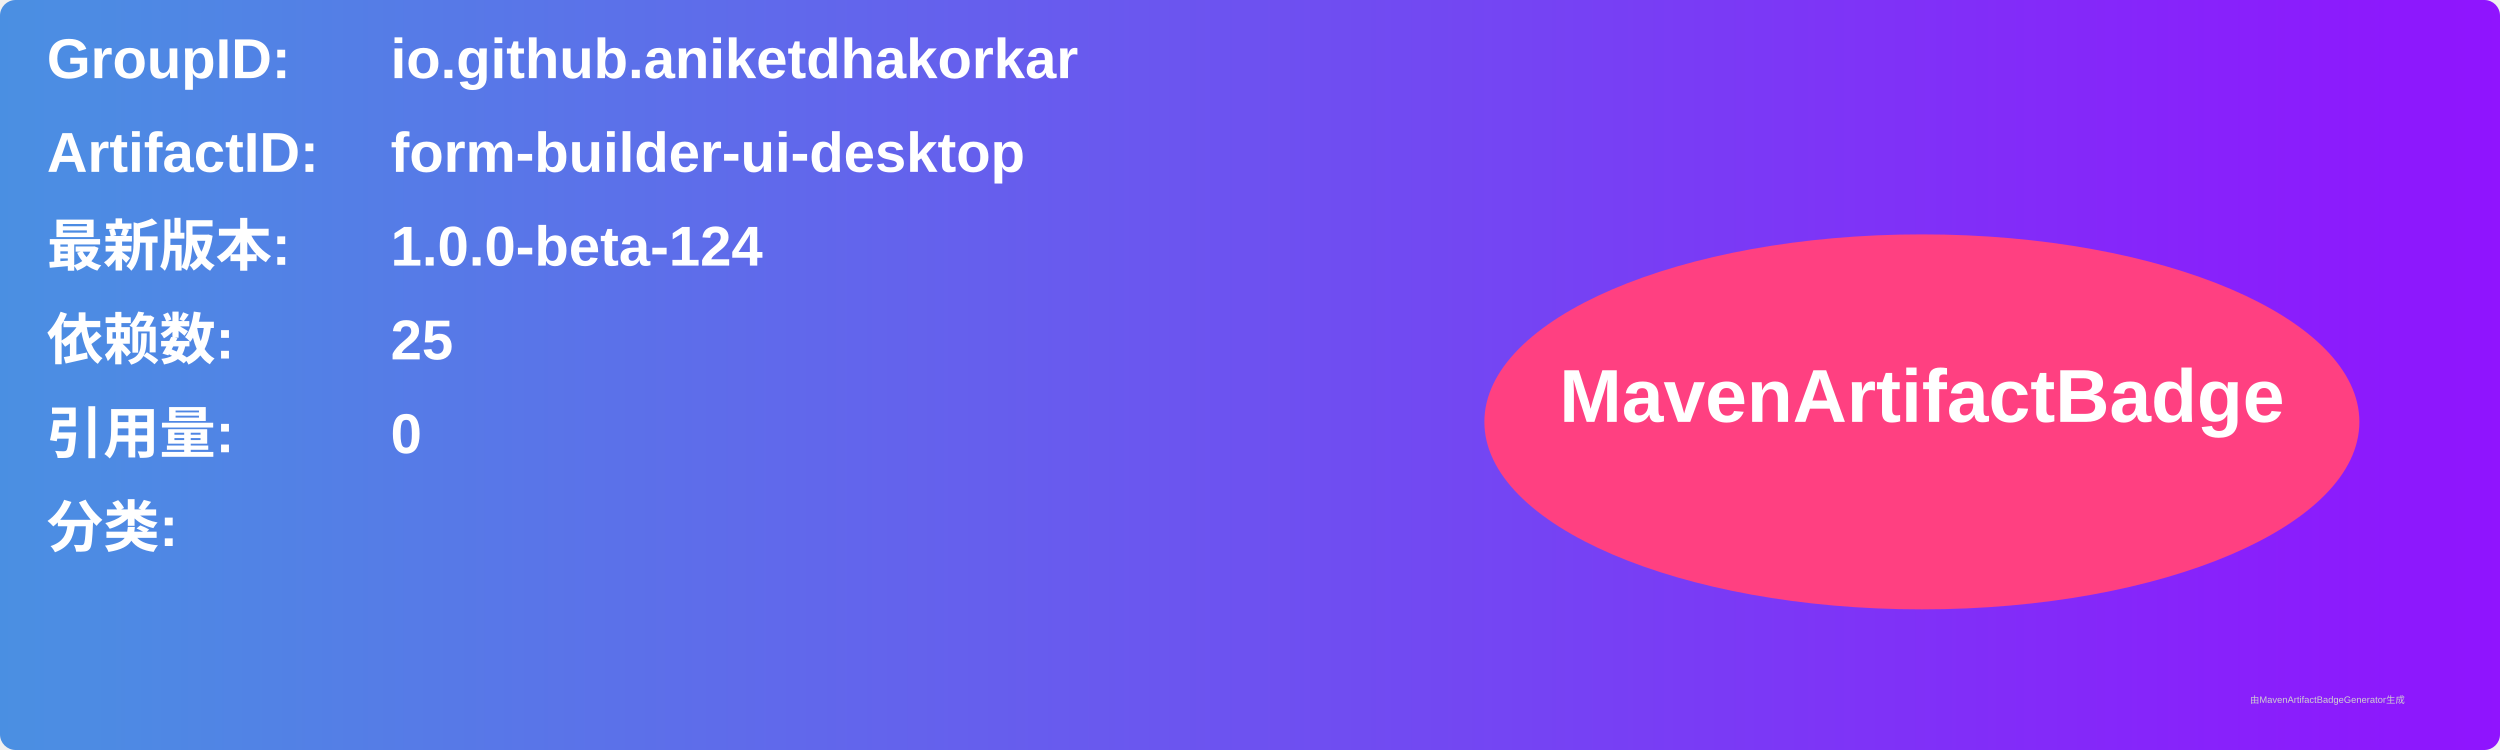
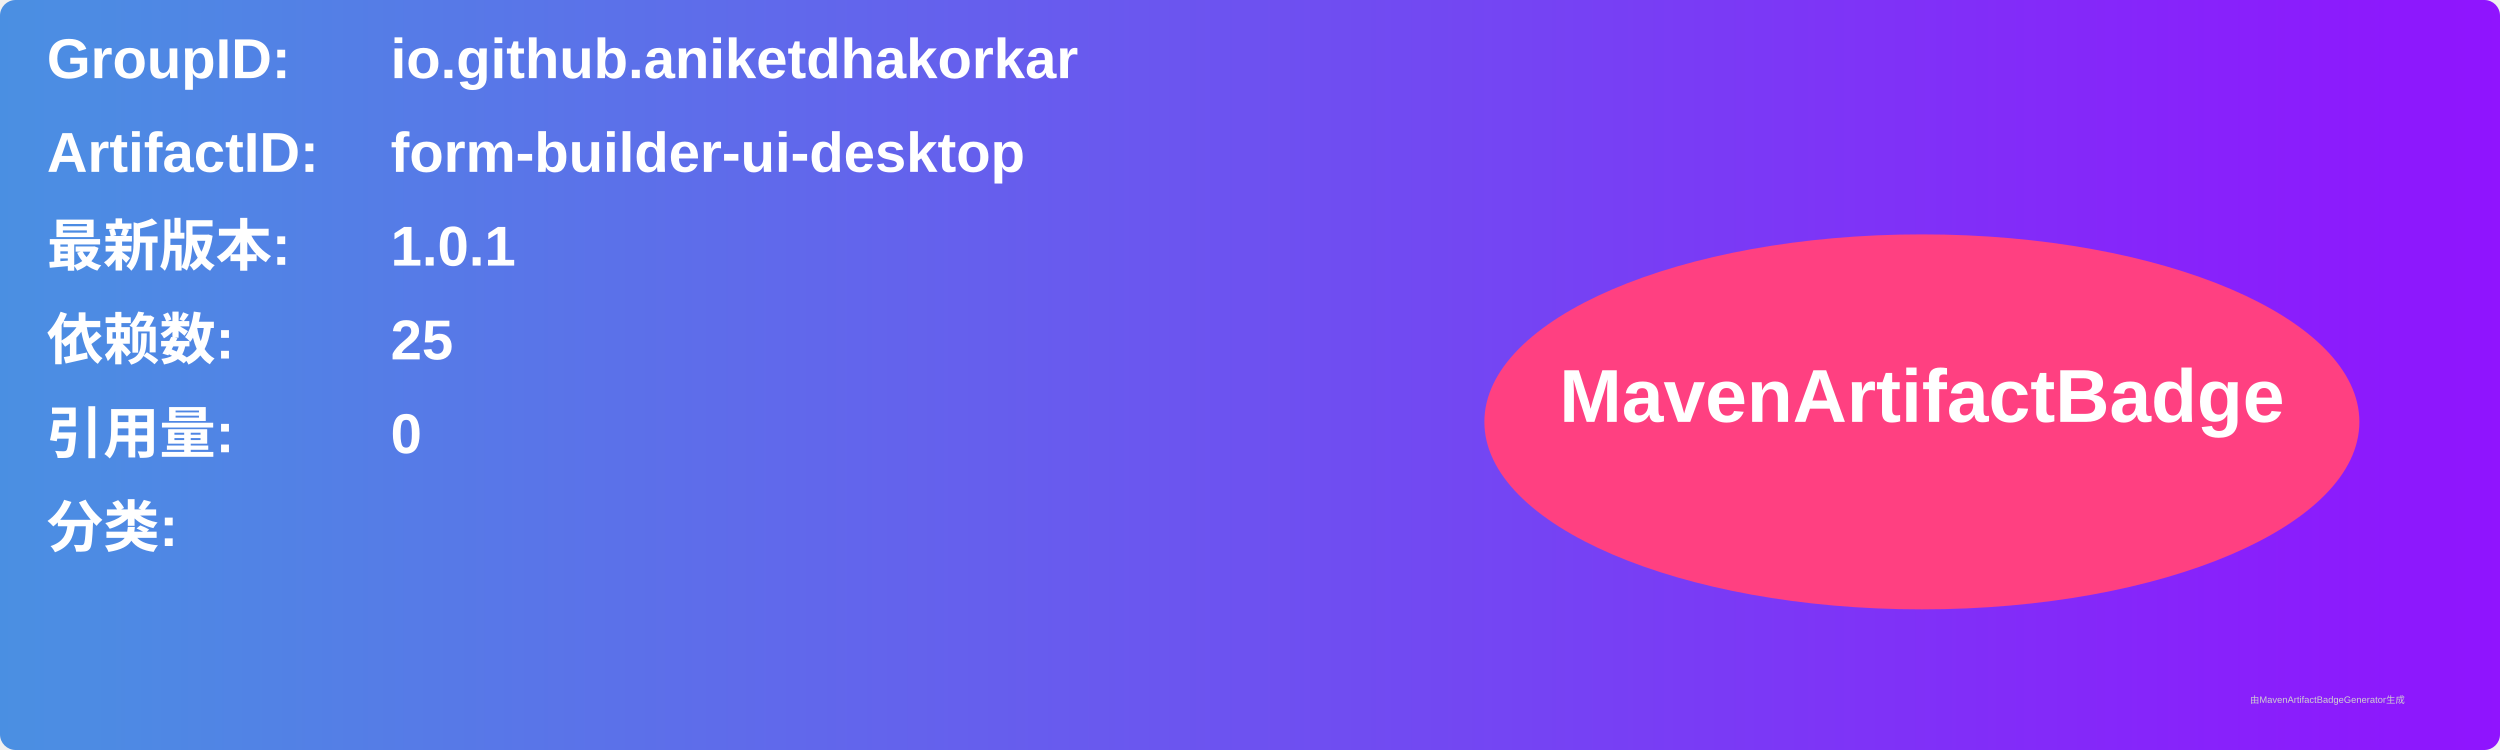
<svg xmlns="http://www.w3.org/2000/svg" width="800" height="240" viewBox="0 0 800 240">
  <linearGradient id="grad" x1="0%" y1="0%" x2="100%" y2="0%">
    <stop offset="0%" stop-color="#4a90e2" />
    <stop offset="100%" stop-color="#9013fe" />
  </linearGradient>
  <rect width="100%" height="100%" rx="5" ry="5" fill="url(#grad)" />
  <g transform="translate(15, 15)">
    <text x="0" y="10" font-family="Arial" font-size="18" fill="white" font-weight="bold" width="260">GroupID:</text>
    <text x="110" y="10" font-family="Arial" font-size="18" fill="white" font-weight="bold" width="460">io.github.aniketdhakorkar</text>
    <text x="0" y="40" font-family="Arial" font-size="18" fill="white" font-weight="bold" width="260">ArtifactID:</text>
    <text x="110" y="40" font-family="Arial" font-size="18" fill="white" font-weight="bold" width="460">form-builder-ui-desktop</text>
    <text x="0" y="70" font-family="Arial" font-size="18" fill="white" font-weight="bold">最新版本:</text>
    <text x="110" y="70" font-family="Arial" font-size="18" fill="white" font-weight="bold">
-       <tspan font-weight="bold">1.0.0-beta-124</tspan>
+       <tspan font-weight="bold">1.0.1</tspan>
    </text>
    <text x="0" y="100" font-family="Arial" font-size="18" fill="white" font-weight="bold">依赖数: </text>
    <text x="110" y="100" font-family="Arial" font-size="18" fill="white">
      <tspan font-weight="bold">25</tspan>
    </text>
    <text x="0" y="130" font-family="Arial" font-size="18" fill="white" font-weight="bold">引用量: </text>
    <text x="110" y="130" font-family="Arial" font-size="18" fill="white">
      <tspan font-weight="bold">0</tspan>
    </text>
    <text x="0" y="160" font-family="Arial" font-size="18" fill="white" font-weight="bold">分类:</text>
    <text x="10" y="190" font-family="Arial" font-size="10" fill="white">
      <tspan font-weight="bold" />
    </text>
    <ellipse cx="600" cy="120" rx="140" ry="60" fill="#ff4081" />
    <text x="600" y="120" text-anchor="middle" font-family="Arial" font-size="24" fill="white" font-weight="bold">MavenArtifactBadge</text>
  </g>
  <text x="720" y="225" font-family="Arial" font-size="3" fill="#d0d0d0">由MavenArtifactBadgeGenerator生成</text>
</svg>
